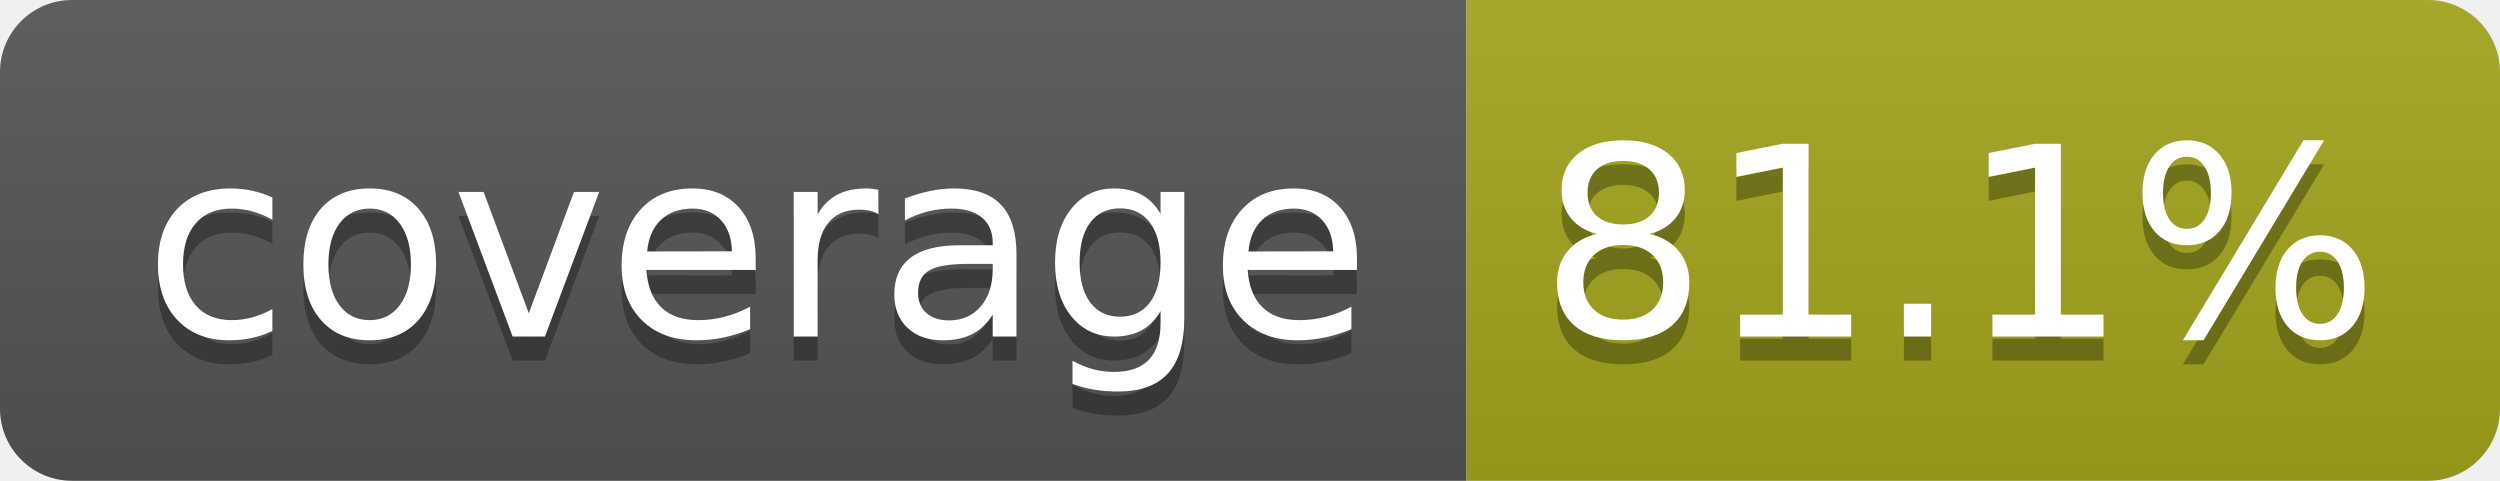
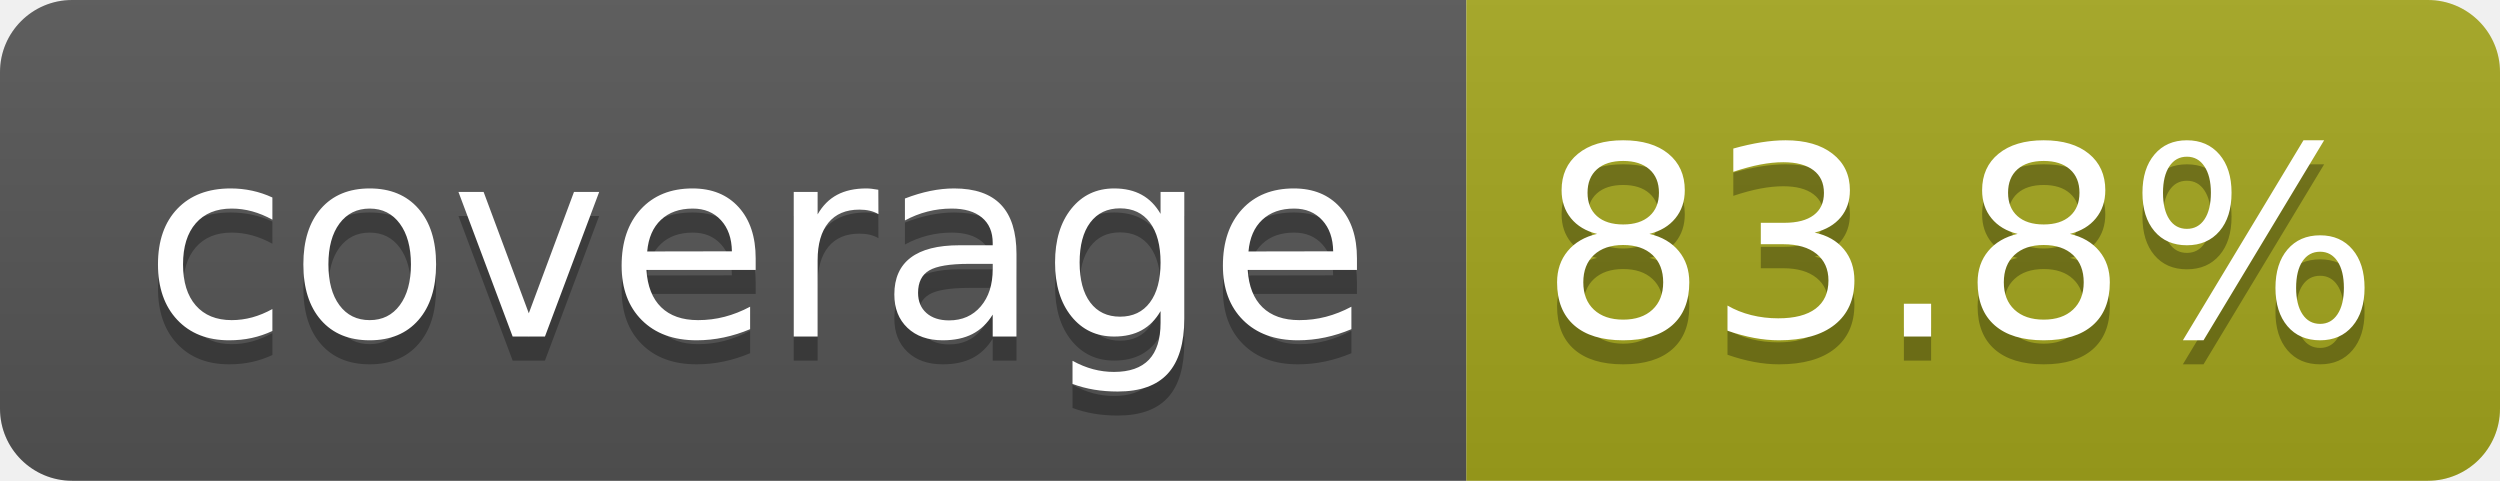
- <svg xmlns="http://www.w3.org/2000/svg" width="104" height="20" role="img" aria-label="coverage: 81.1%">
+ <svg xmlns="http://www.w3.org/2000/svg" width="104" height="20" role="img" aria-label="coverage: 83.8%">
  <linearGradient id="s" x2="0" y2="100%">
    <stop offset="0" stop-color="#bbb" stop-opacity=".1" />
    <stop offset="1" stop-opacity=".1" />
  </linearGradient>
  <clipPath id="r">
    <rect width="104" height="20" rx="3" fill="#fff" />
  </clipPath>
  <g clip-path="url(#r)">
    <rect width="61" height="20" fill="#555" />
    <rect x="61" width="43" height="20" fill="#a4a61d" />
    <rect width="104" height="20" fill="url(#s)" />
  </g>
  <g fill="#fff" text-anchor="middle" font-family="Verdana,Geneva,DejaVu Sans,sans-serif" text-rendering="geometricPrecision" font-size="110">
    <text aria-hidden="true" x="315" y="150" fill="#010101" fill-opacity=".3" transform="scale(.1)" textLength="510">coverage</text>
    <text x="315" y="140" transform="scale(.1)" fill="#fff" textLength="510">coverage</text>
-     <text aria-hidden="true" x="815" y="150" fill="#010101" fill-opacity=".3" transform="scale(.1)" textLength="330">81.1%</text>
-     <text x="815" y="140" transform="scale(.1)" fill="#fff" textLength="330">81.1%</text>
+     <text aria-hidden="true" x="815" y="150" fill="#010101" fill-opacity=".3" transform="scale(.1)" textLength="330">83.8%</text>
+     <text x="815" y="140" transform="scale(.1)" fill="#fff" textLength="330">83.8%</text>
  </g>
</svg>
